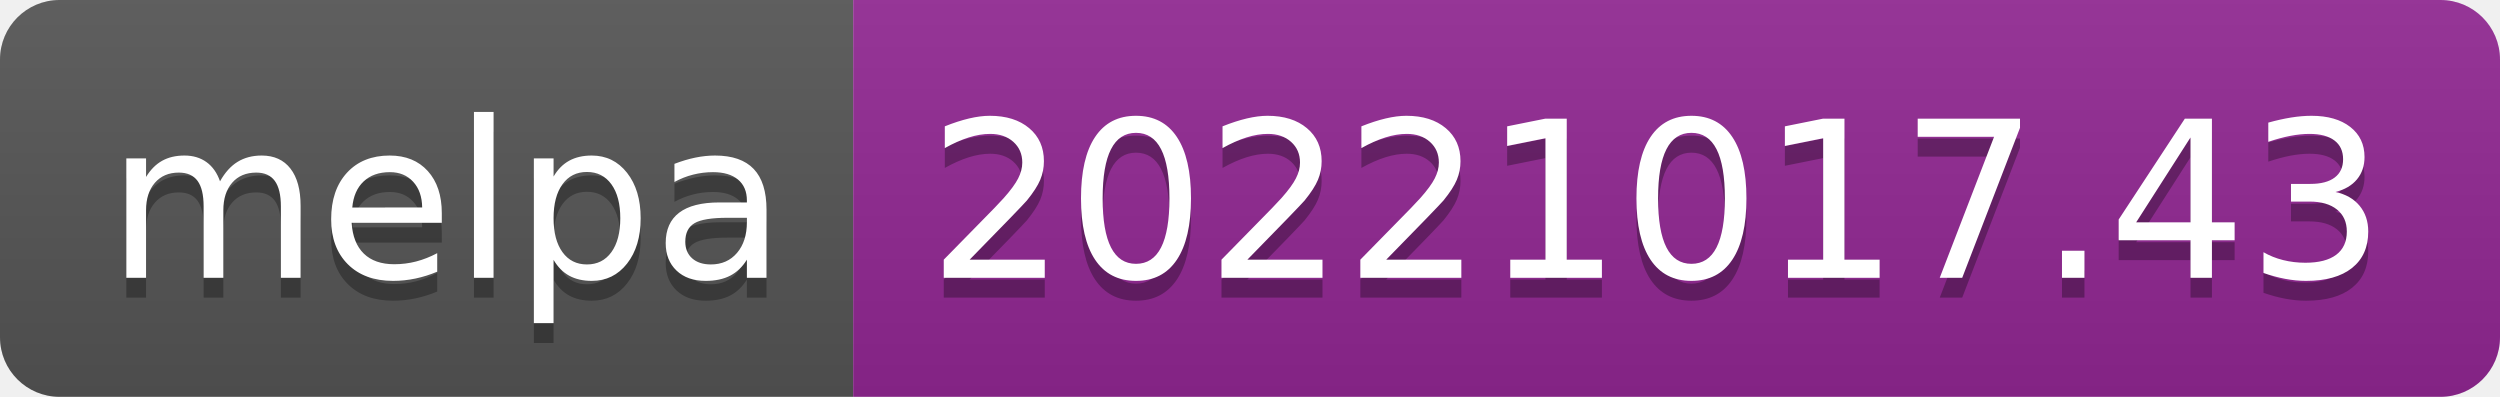
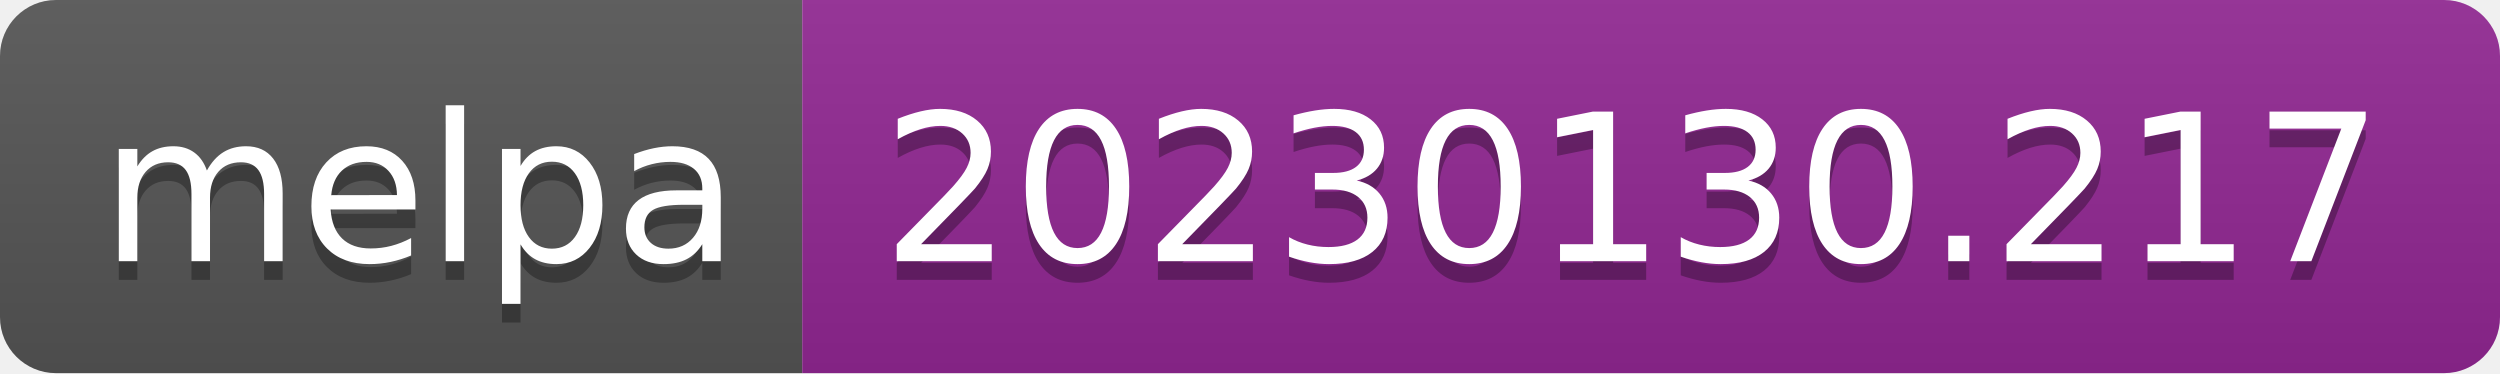
- <svg xmlns="http://www.w3.org/2000/svg" width="126" height="20" role="img" aria-label="melpa: 20221017.43">
+ <svg xmlns="http://www.w3.org/2000/svg" width="134" height="20" role="img" aria-label="melpa: 20230130.217">
  <linearGradient id="s" x2="0" y2="100%">
    <stop offset="0" stop-color="#bbb" stop-opacity=".1" />
    <stop offset="1" stop-opacity=".1" />
  </linearGradient>
  <clipPath id="r">
-     <rect width="126" height="20" rx="3" fill="#fff" />
+     <rect width="134" height="20" rx="3" fill="#fff" />
  </clipPath>
  <g clip-path="url(#r)">
    <rect width="43" height="20" fill="#555" />
-     <rect x="43" width="83" height="20" fill="#922793" />
-     <rect width="126" height="20" fill="url(#s)" />
+     <rect x="43" width="91" height="20" fill="#922793" />
+     <rect width="134" height="20" fill="url(#s)" />
  </g>
  <g fill="#fff" text-anchor="middle" font-family="Verdana,Geneva,DejaVu Sans,sans-serif" text-rendering="geometricPrecision" font-size="110">
    <text aria-hidden="true" x="225" y="150" fill="#010101" fill-opacity=".3" transform="scale(.1)" textLength="330">melpa</text>
    <text x="225" y="140" transform="scale(.1)" fill="#fff" textLength="330">melpa</text>
-     <text aria-hidden="true" x="835" y="150" fill="#010101" fill-opacity=".3" transform="scale(.1)" textLength="730">20221017.43</text>
-     <text x="835" y="140" transform="scale(.1)" fill="#fff" textLength="730">20221017.43</text>
+     <text aria-hidden="true" x="875" y="150" fill="#010101" fill-opacity=".3" transform="scale(.1)" textLength="810">20230130.217</text>
+     <text x="875" y="140" transform="scale(.1)" fill="#fff" textLength="810">20230130.217</text>
  </g>
</svg>
